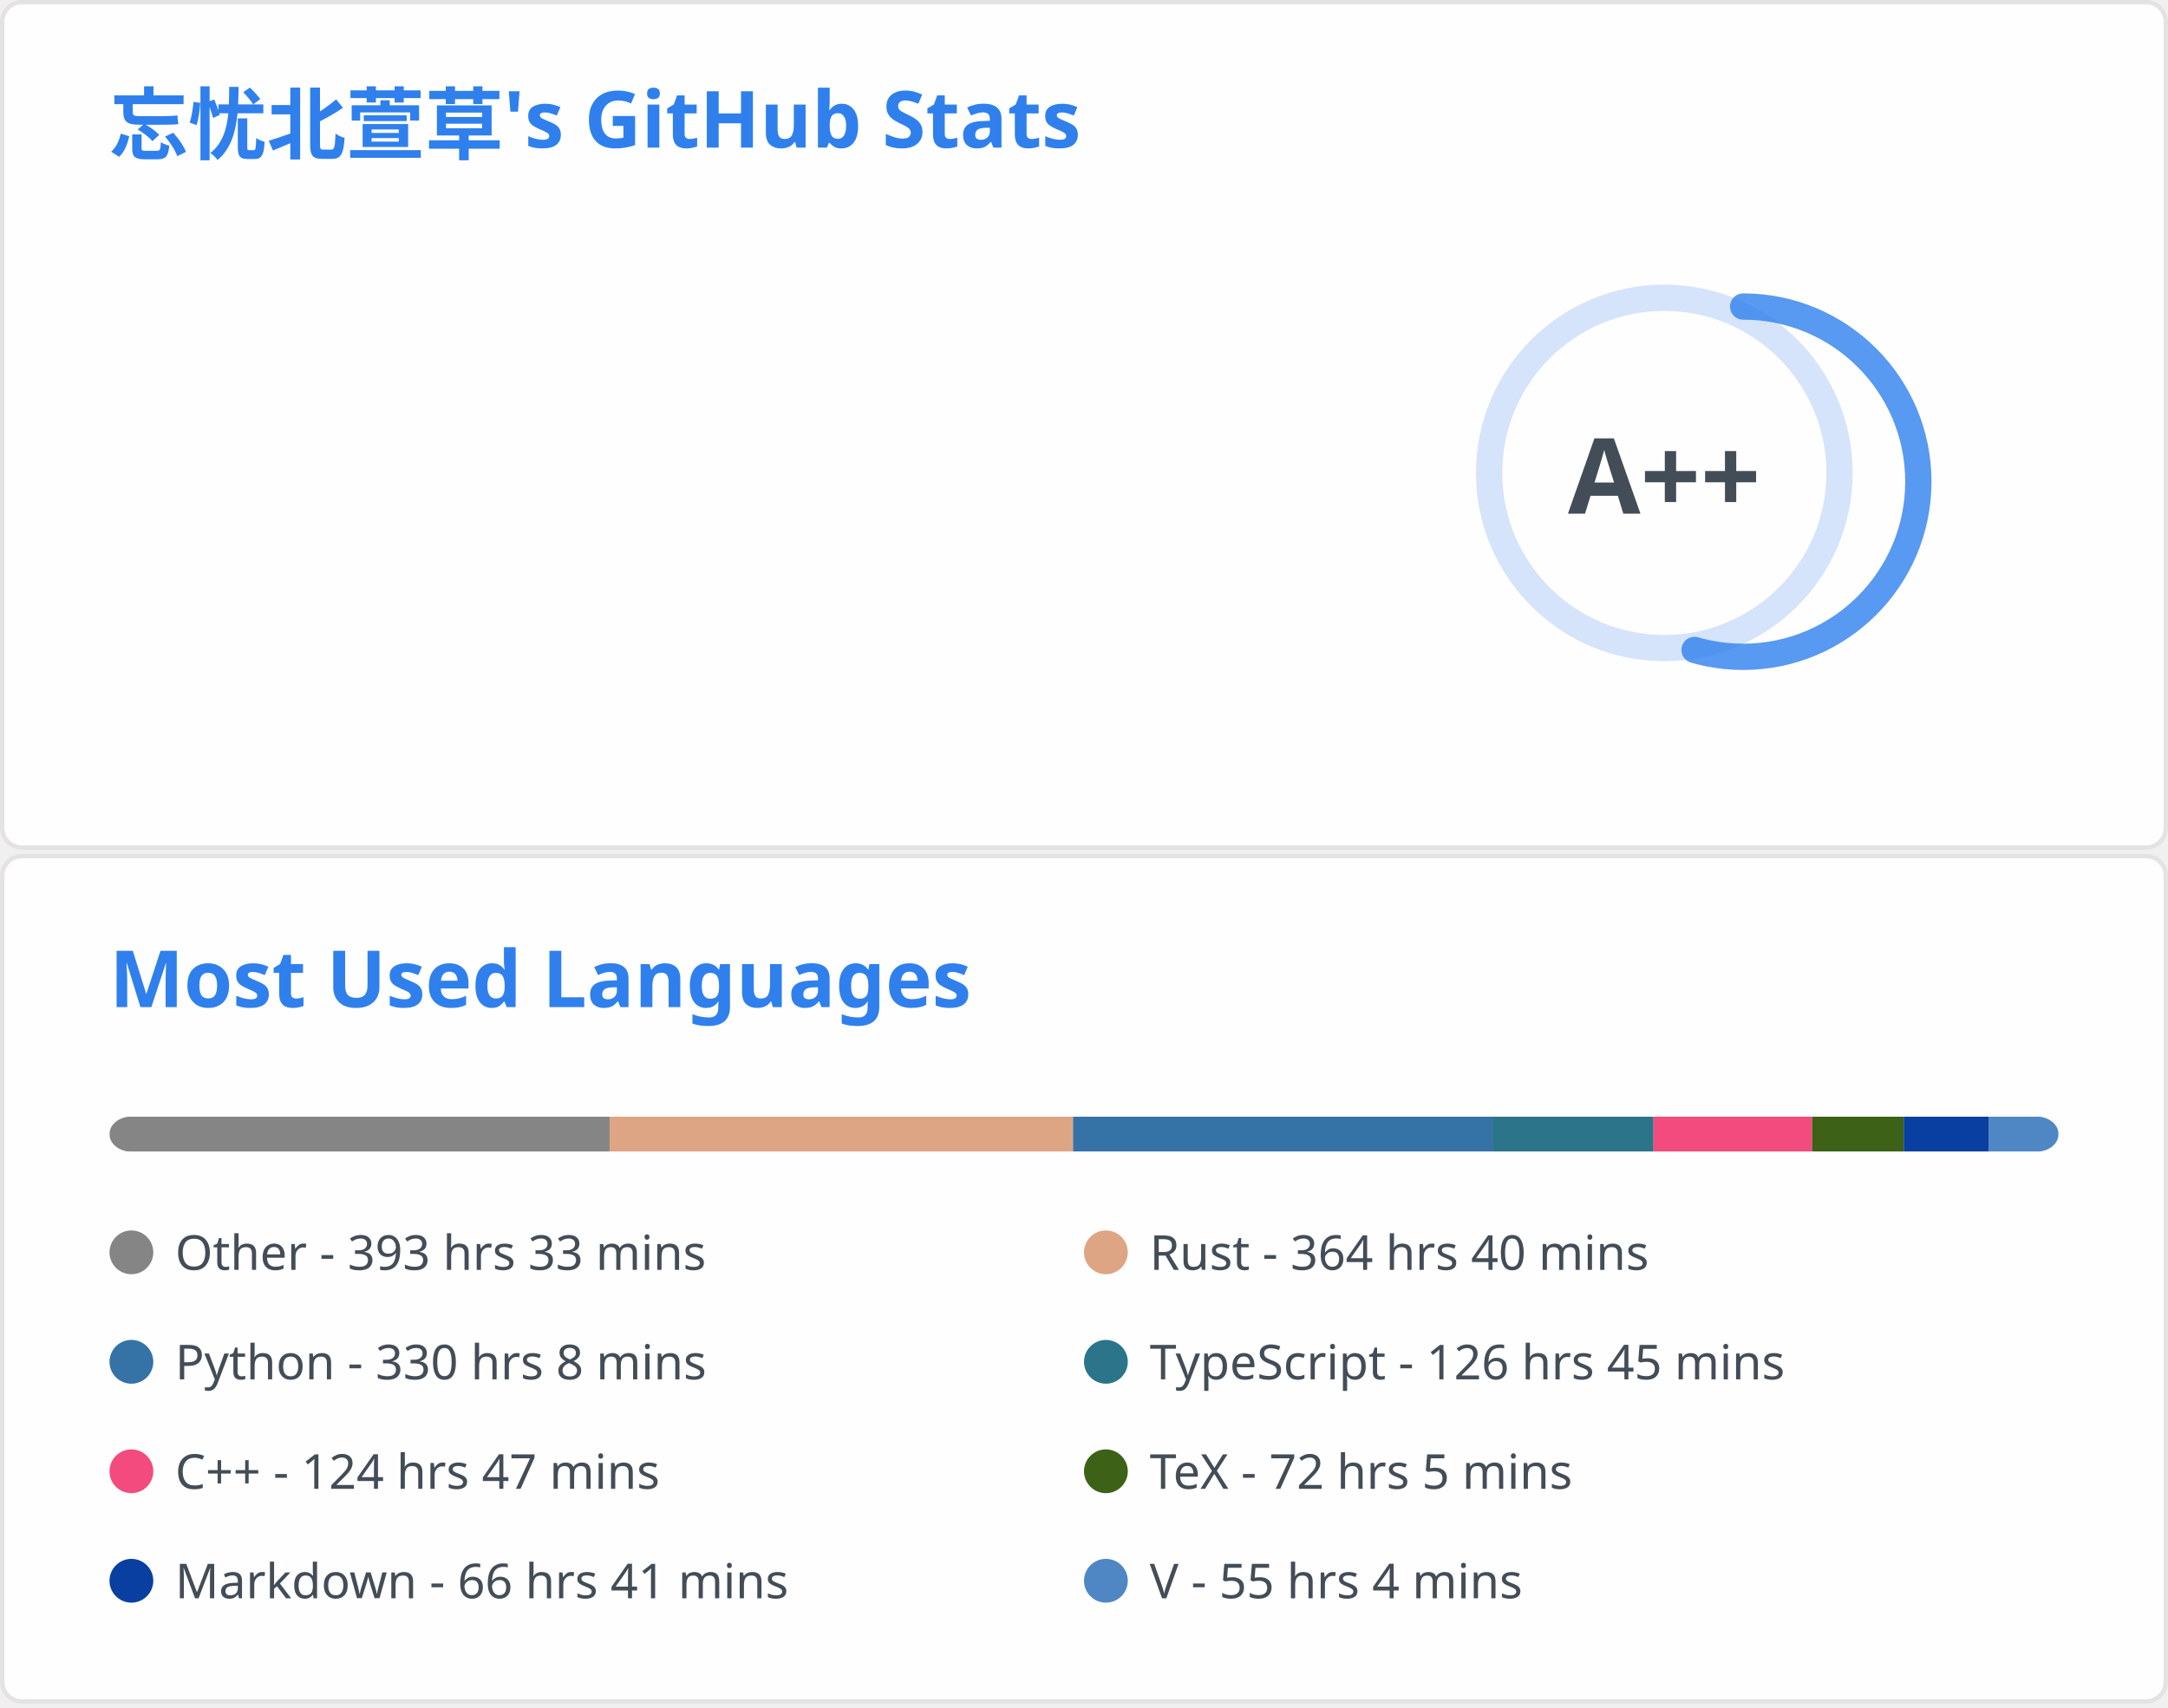
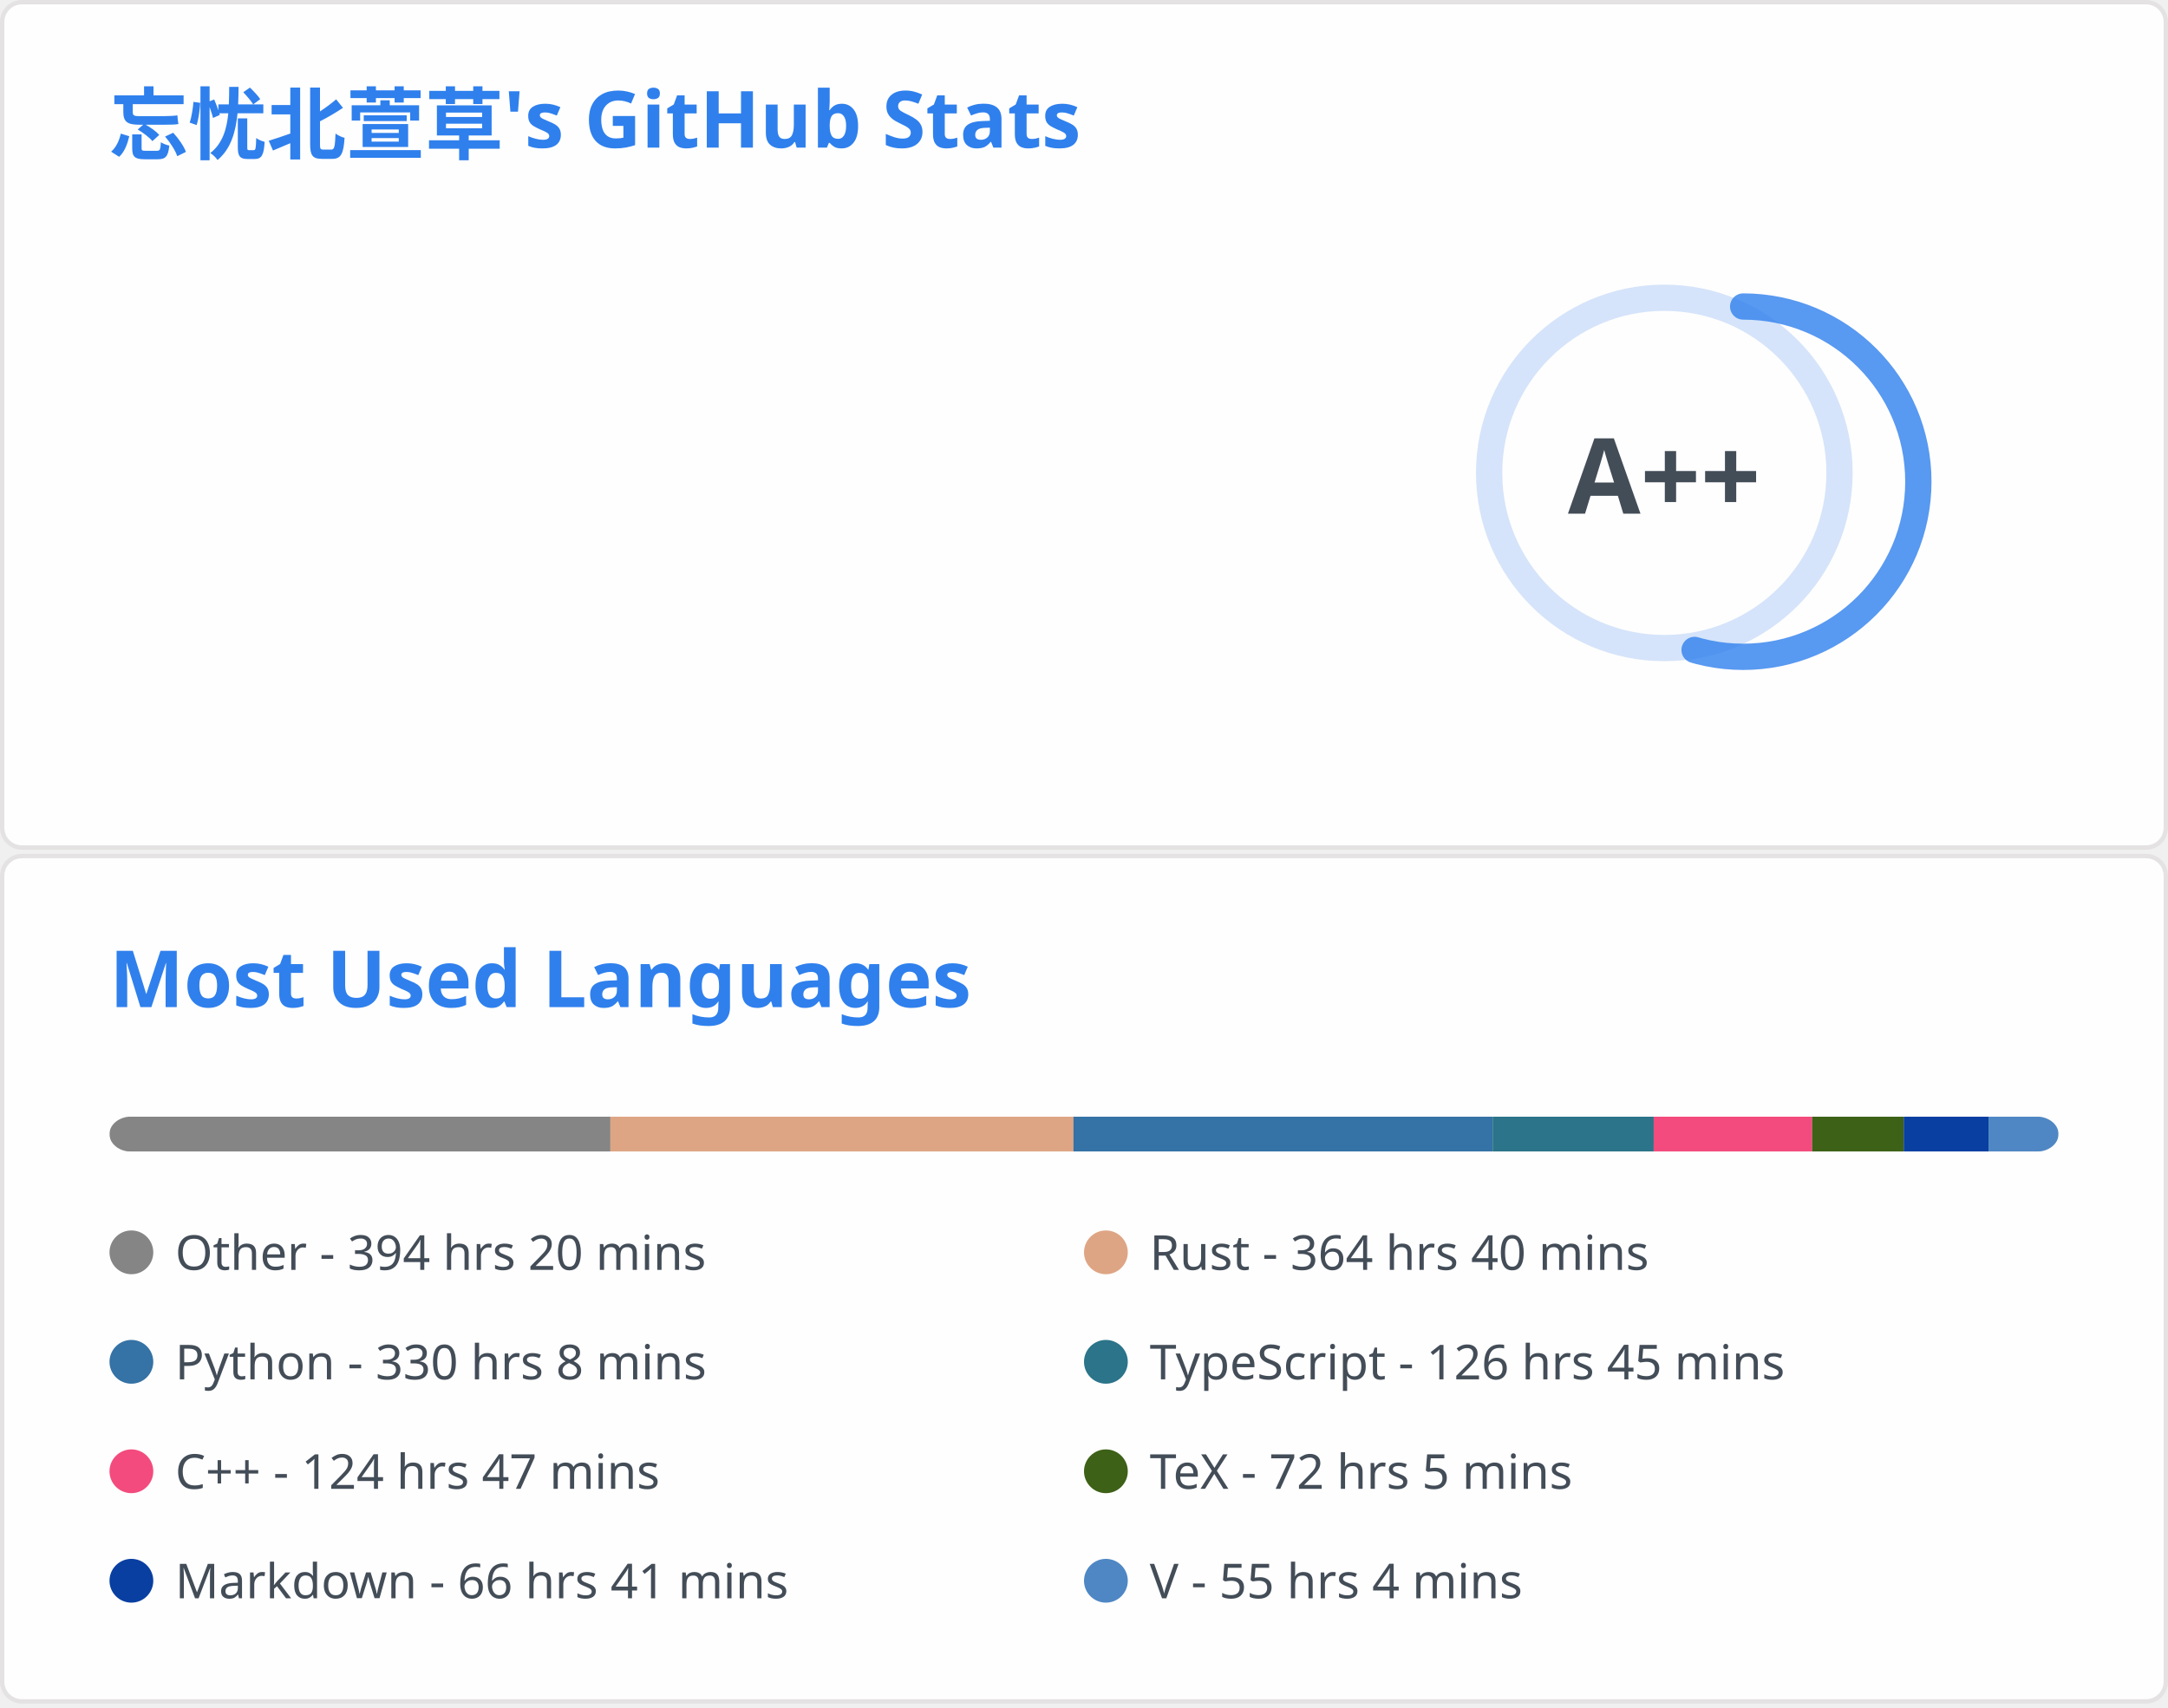
<svg xmlns="http://www.w3.org/2000/svg" aria-labelledby="descId" width="495" height="390" viewBox="0 0 495 390" fill="none">
  <svg width="495" height="195" fill="none" aria-labelledby="descId" viewBox="0 0 495 195" y="0">
    <style>@keyframes rankAnimation{0%{stroke-dashoffset:251.327}}@keyframes scaleInAnimation{0%{transform:translate(-5px,5px) scale(0)}to{transform:translate(-5px,5px) scale(1)}}@keyframes fadeInAnimation{0%{opacity:0}to{opacity:1}}.stat{font:600 14px"Segoe UI",Ubuntu,Sans-Serif;fill:#434d58}.bold{font:700 14px"Segoe UI",Ubuntu,Sans-Serif}.icon{fill:#4c71f2}.stagger{opacity:0;animation:fadeInAnimation .3s ease-in-out forwards}.rank-circle,.rank-circle-rim{stroke:#2f80ed33;fill:none;stroke-width:6}.rank-circle{stroke:#2f80edcc;stroke-dasharray:250;stroke-linecap:round;transform-origin:-10px 8px;transform:rotate(-90deg);stroke-dashoffset:113.097}.rank-text{font:800 24px"Segoe UI",Ubuntu,Sans-Serif;fill:#434d58;transform:translate(-5px,5px)}.rank-circle{animation:rankAnimation 1s forwards ease-in-out}.rank-text{animation:scaleInAnimation .3s ease-in-out forwards}@supports (-moz-appearance:auto){.header{font-size:15.3px}}.lang-name{font:400 11px"Segoe UI",Ubuntu,Sans-Serif;fill:#434d58}.header{font:600 18px"Segoe UI",Ubuntu,Sans-Serif;fill:#2f80ed;animation:fadeInAnimation .8s ease-in-out forwards}@supports (-moz-appearance:auto){.header{font-size:15.3px}}</style>
    <rect width="494" height="99%" x=".5" y=".5" fill="#fffefe" stroke="#e4e2e2" rx="4.5" />
    <text class="header" transform="translate(25 35)">忘忧北萱草's GitHub Stats</text>
    <svg y="60">
      <g transform="translate(390 40)">
        <circle cx="-10" cy="8" r="40" class="rank-circle-rim" />
        <circle cx="-10" cy="8" r="40" class="rank-circle" />
        <text x="-5" y="3" alignment-baseline="central" class="rank-text" dominant-baseline="central" text-anchor="middle">A++</text>
      </g>
      <svg>
        <g class="stagger" style="animation-delay: 450ms" transform="translate(25)">
          <svg width="16" height="16" class="icon" viewBox="0 0 16 16">
            <path fill-rule="evenodd" d="M8 .25a.75.75 0 0 1 .673.418l1.882 3.815 4.21.612a.75.75 0 0 1 .416 1.279l-3.046 2.97.719 4.192a.75.75 0 0 1-1.088.791L8 12.347l-3.766 1.98a.75.75 0 0 1-1.088-.79l.72-4.194L.818 6.374a.75.75 0 0 1 .416-1.28l4.21-.611L7.327.668A.75.75 0 0 1 8 .25zm0 2.445L6.615 5.5a.75.75 0 0 1-.564.41l-3.097.45 2.24 2.184a.75.75 0 0 1 .216.664l-.528 3.084 2.769-1.456a.75.75 0 0 1 .698 0l2.77 1.456-.53-3.084a.75.75 0 0 1 .216-.664l2.24-2.183-3.096-.45a.75.75 0 0 1-.564-.41L8 2.694v.001z" />
          </svg>
          <text x="25" y="12.5" class="stat bold">Total Stars Earned:</text>
-           <text x="170" y="12.5" class="stat">6774</text>
+           <text x="170" y="12.5" class="stat">6783</text>
        </g>
        <g class="stagger" style="animation-delay: 600ms" transform="translate(25 25)">
          <svg width="16" height="16" class="icon" viewBox="0 0 16 16">
            <path fill-rule="evenodd" d="M1.643 3.143.427 1.927A.25.25 0 0 0 0 2.104V5.75c0 .138.112.25.25.25h3.646a.25.25 0 0 0 .177-.427L2.715 4.215a6.5 6.5 0 1 1-1.18 4.458.75.75 0 1 0-1.493.154 8.001 8.001 0 1 0 1.6-5.684zM7.75 4a.75.75 0 0 1 .75.75v2.992l2.028.812a.75.75 0 0 1-.557 1.392l-2.5-1A.75.75 0 0 1 7 8.25v-3.5A.75.75 0 0 1 7.75 4z" />
          </svg>
          <text x="25" y="12.5" class="stat bold">Total Commits:</text>
-           <text x="170" y="12.5" class="stat">446</text>
+           <text x="170" y="12.5" class="stat">449</text>
        </g>
        <g class="stagger" style="animation-delay: 750ms" transform="translate(25 50)">
          <svg width="16" height="16" class="icon" viewBox="0 0 16 16">
            <path fill-rule="evenodd" d="M7.177 3.073 9.573.677A.25.25 0 0 1 10 .854v4.792a.25.25 0 0 1-.427.177L7.177 3.427a.25.25 0 0 1 0-.354zM3.75 2.5a.75.75 0 1 0 0 1.5.75.75 0 0 0 0-1.5zm-2.25.75a2.25 2.25 0 1 1 3 2.122v5.256a2.251 2.251 0 1 1-1.5 0V5.372A2.25 2.25 0 0 1 1.5 3.25zM11 2.5h-1V4h1a1 1 0 0 1 1 1v5.628a2.251 2.251 0 1 0 1.5 0V5A2.5 2.5 0 0 0 11 2.5zm1 10.25a.75.75 0 1 1 1.5 0 .75.75 0 0 1-1.5 0zM3.75 12a.75.75 0 1 0 0 1.5.75.75 0 0 0 0-1.5z" />
          </svg>
          <text x="25" y="12.5" class="stat bold">Total PRs:</text>
          <text x="170" y="12.5" class="stat">65</text>
        </g>
        <g class="stagger" style="animation-delay: 900ms" transform="translate(25 75)">
          <svg width="16" height="16" class="icon" viewBox="0 0 16 16">
            <path fill-rule="evenodd" d="M8 1.5a6.5 6.5 0 1 0 0 13 6.5 6.5 0 0 0 0-13zM0 8a8 8 0 1 1 16 0A8 8 0 0 1 0 8zm9 3a1 1 0 1 1-2 0 1 1 0 0 1 2 0zm-.25-6.25a.75.75 0 0 0-1.5 0v3.5a.75.75 0 0 0 1.5 0v-3.5z" />
          </svg>
          <text x="25" y="12.5" class="stat bold">Total Issues:</text>
          <text x="170" y="12.5" class="stat">15</text>
        </g>
        <g class="stagger" style="animation-delay: 1050ms" transform="translate(25 100)">
          <svg width="16" height="16" class="icon" viewBox="0 0 16 16">
            <path fill-rule="evenodd" d="M2 2.5A2.5 2.5 0 0 1 4.5 0h8.75a.75.75 0 0 1 .75.75v12.5a.75.75 0 0 1-.75.75h-2.5a.75.75 0 1 1 0-1.5h1.75v-2h-8a1 1 0 0 0-.714 1.7.75.75 0 0 1-1.072 1.05A2.495 2.495 0 0 1 2 11.5v-9zm10.5-1V9h-8c-.356 0-.694.074-1 .208V2.5a1 1 0 0 1 1-1h8zM5 12.25v3.25a.25.25 0 0 0 .4.2l1.45-1.087a.25.25 0 0 1 .3 0L8.6 15.7a.25.25 0 0 0 .4-.2v-3.25a.25.25 0 0 0-.25-.25h-3.5a.25.25 0 0 0-.25.25z" />
          </svg>
          <text x="25" y="12.5" class="stat bold">Contributed to:</text>
          <text x="170" y="12.5" class="stat">54</text>
        </g>
      </svg>
    </svg>
  </svg>
  <svg width="495" height="195" fill="none" aria-labelledby="descId" viewBox="0 0 495 195" y="195">
    <style>@keyframes rankAnimation{0%{stroke-dashoffset:251.327}}@keyframes scaleInAnimation{0%{transform:translate(-5px,5px) scale(0)}to{transform:translate(-5px,5px) scale(1)}}@keyframes fadeInAnimation{0%{opacity:0}to{opacity:1}}.stat{font:600 14px"Segoe UI",Ubuntu,Sans-Serif;fill:#434d58}.bold{font:700 14px"Segoe UI",Ubuntu,Sans-Serif}.icon{fill:#4c71f2}.stagger{opacity:0;animation:fadeInAnimation .3s ease-in-out forwards}.rank-circle,.rank-circle-rim{stroke:#2f80ed33;fill:none;stroke-width:6}.rank-circle{stroke:#2f80edcc;stroke-dasharray:250;stroke-linecap:round;transform-origin:-10px 8px;transform:rotate(-90deg);stroke-dashoffset:113.097}.rank-text{font:800 24px"Segoe UI",Ubuntu,Sans-Serif;fill:#434d58;transform:translate(-5px,5px)}.rank-circle{animation:rankAnimation 1s forwards ease-in-out}.rank-text{animation:scaleInAnimation .3s ease-in-out forwards}@supports (-moz-appearance:auto){.header{font-size:15.3px}}.lang-name{font:400 11px"Segoe UI",Ubuntu,Sans-Serif;fill:#434d58}.header{font:600 18px"Segoe UI",Ubuntu,Sans-Serif;fill:#2f80ed;animation:fadeInAnimation .8s ease-in-out forwards}@supports (-moz-appearance:auto){.header{font-size:15.3px}}</style>
    <rect width="494" height="99%" x=".5" y=".5" fill="#fffefe" stroke="#e4e2e2" rx="4.5" />
    <text class="header" transform="translate(25 35)">Most Used Languages</text>
    <svg y="60">
      <svg>
        <mask id="rect-mask">
          <rect width="445" height="8" x="25" fill="#fff" rx="5" />
        </mask>
        <path fill="#ddd" d="M25 0h445v8H25z" mask="url(#rect-mask)" />
-         <path fill="#858585" d="M25 0h114.187v8H25z" mask="url(#rect-mask)" />
-         <path fill="#dea584" d="M139.187 0h105.821v8H139.187z" mask="url(#rect-mask)" />
-         <path fill="#3572A5" d="M245.008 0h95.764v8h-95.764z" mask="url(#rect-mask)" />
-         <path fill="#2b7489" d="M340.772 0h36.757v8h-36.757z" mask="url(#rect-mask)" />
-         <path fill="#f34b7d" d="M377.529 0h36.223v8h-36.223z" mask="url(#rect-mask)" />
+         <path fill="#858585" d="M25 0h114.365v8H25z" mask="url(#rect-mask)" />
+         <path fill="#dea584" d="M139.365 0h105.732v8H139.365z" mask="url(#rect-mask)" />
+         <path fill="#3572A5" d="M245.097 0h95.72v8h-95.72z" mask="url(#rect-mask)" />
+         <path fill="#2b7489" d="M340.817 0h36.757v8h-36.757z" mask="url(#rect-mask)" />
+         <path fill="#f34b7d" d="M377.574 0h36.179v8h-36.179z" mask="url(#rect-mask)" />
        <path fill="#3D6117" d="M413.752 0h20.915v8h-20.915z" mask="url(#rect-mask)" />
        <path fill="#083fa1" d="M434.667 0h19.357v8h-19.357z" mask="url(#rect-mask)" />
        <path fill="#4f87c4" d="M454.025 0h15.976v8h-15.976z" mask="url(#rect-mask)" />
        <g transform="translate(25 25)">
          <circle cx="5" cy="6" r="5" fill="#858585" />
-           <text x="15" y="10" class="lang-name">Other - 393 hrs 33 mins</text>
+           <text x="15" y="10" class="lang-name">Other - 394 hrs 20 mins</text>
        </g>
        <g transform="translate(247.5 25)">
          <circle cx="5" cy="6" r="5" fill="#dea584" />
          <text x="15" y="10" class="lang-name">Rust - 364 hrs 40 mins</text>
        </g>
        <g transform="translate(25 50)">
          <circle cx="5" cy="6" r="5" fill="#3572A5" />
          <text x="15" y="10" class="lang-name">Python - 330 hrs 8 mins</text>
        </g>
        <g transform="translate(247.5 50)">
          <circle cx="5" cy="6" r="5" fill="#2b7489" />
          <text x="15" y="10" class="lang-name">TypeScript - 126 hrs 45 mins</text>
        </g>
        <g transform="translate(25 75)">
          <circle cx="5" cy="6" r="5" fill="#f34b7d" />
          <text x="15" y="10" class="lang-name">C++ - 124 hrs 47 mins</text>
        </g>
        <g transform="translate(247.5 75)">
          <circle cx="5" cy="6" r="5" fill="#3D6117" />
          <text x="15" y="10" class="lang-name">TeX - 72 hrs 5 mins</text>
        </g>
        <g transform="translate(25 100)">
          <circle cx="5" cy="6" r="5" fill="#083fa1" />
          <text x="15" y="10" class="lang-name">Markdown - 66 hrs 41 mins</text>
        </g>
        <g transform="translate(247.5 100)">
          <circle cx="5" cy="6" r="5" fill="#4f87c4" />
          <text x="15" y="10" class="lang-name">V - 55 hrs 4 mins</text>
        </g>
      </svg>
    </svg>
  </svg>
</svg>
